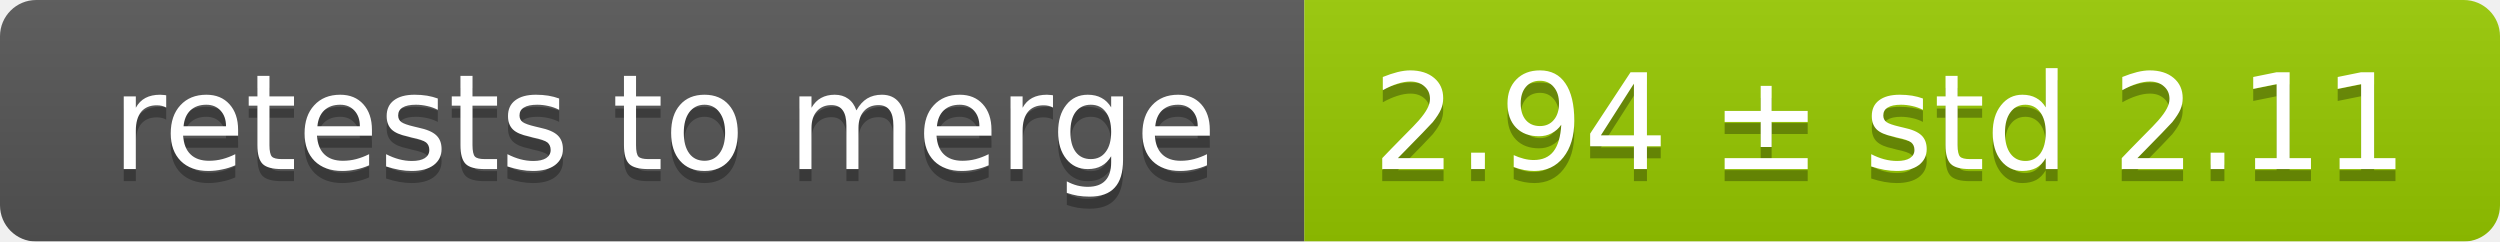
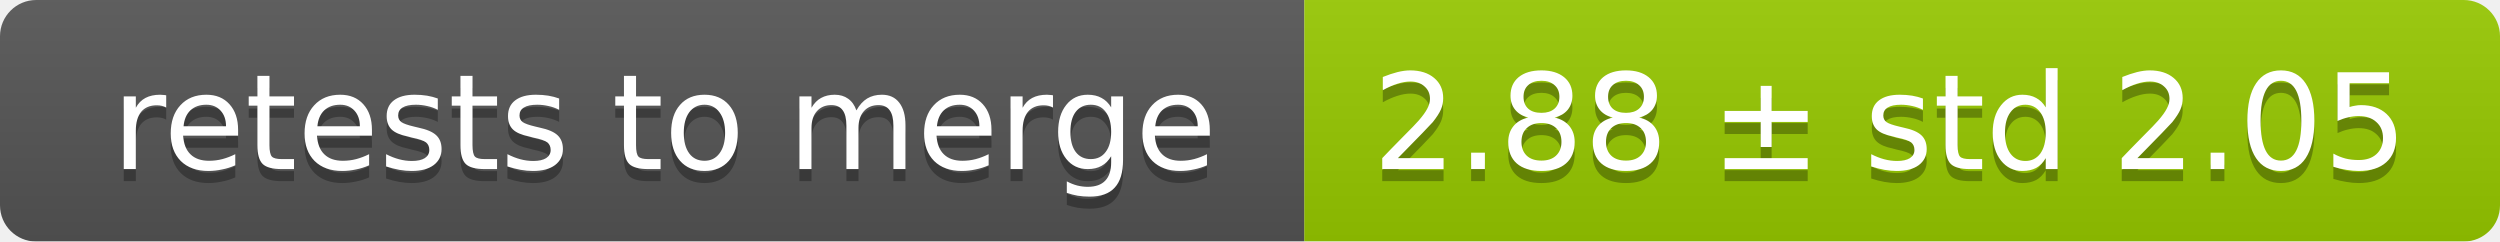
<svg xmlns="http://www.w3.org/2000/svg" width="207" height="20">
  <linearGradient id="smooth" x2="0" y2="100%">
    <stop offset="0" stop-color="#bbb" stop-opacity=".1" />
    <stop offset="1" stop-opacity=".1" />
  </linearGradient>
  <mask id="round">
    <rect width="207" height="20" rx="3" fill="#fff" />
  </mask>
  <g mask="url(#round)">
    <rect width="108" height="20" fill="#555" />
    <rect x="108" width="99" height="20" fill="#97ca00" />
    <rect width="207" height="20" fill="url(#smooth)" />
  </g>
  <g fill="#fff" text-anchor="middle" font-family="DejaVu Sans,Verdana,Geneva,sans-serif" font-size="11">
    <text x="55" y="15" fill="#010101" fill-opacity=".3">retests to merge</text>
    <text x="55" y="14">retests to merge</text>
-     <text x="156.5" y="15" fill="#010101" fill-opacity=".3">2.94 ± std 2.11</text>
-     <text x="156.5" y="14">2.94 ± std 2.11</text>
+     <text x="156.5" y="15" fill="#010101" fill-opacity=".3">2.88 ± std 2.05</text>
+     <text x="156.5" y="14">2.88 ± std 2.05</text>
  </g>
</svg>
